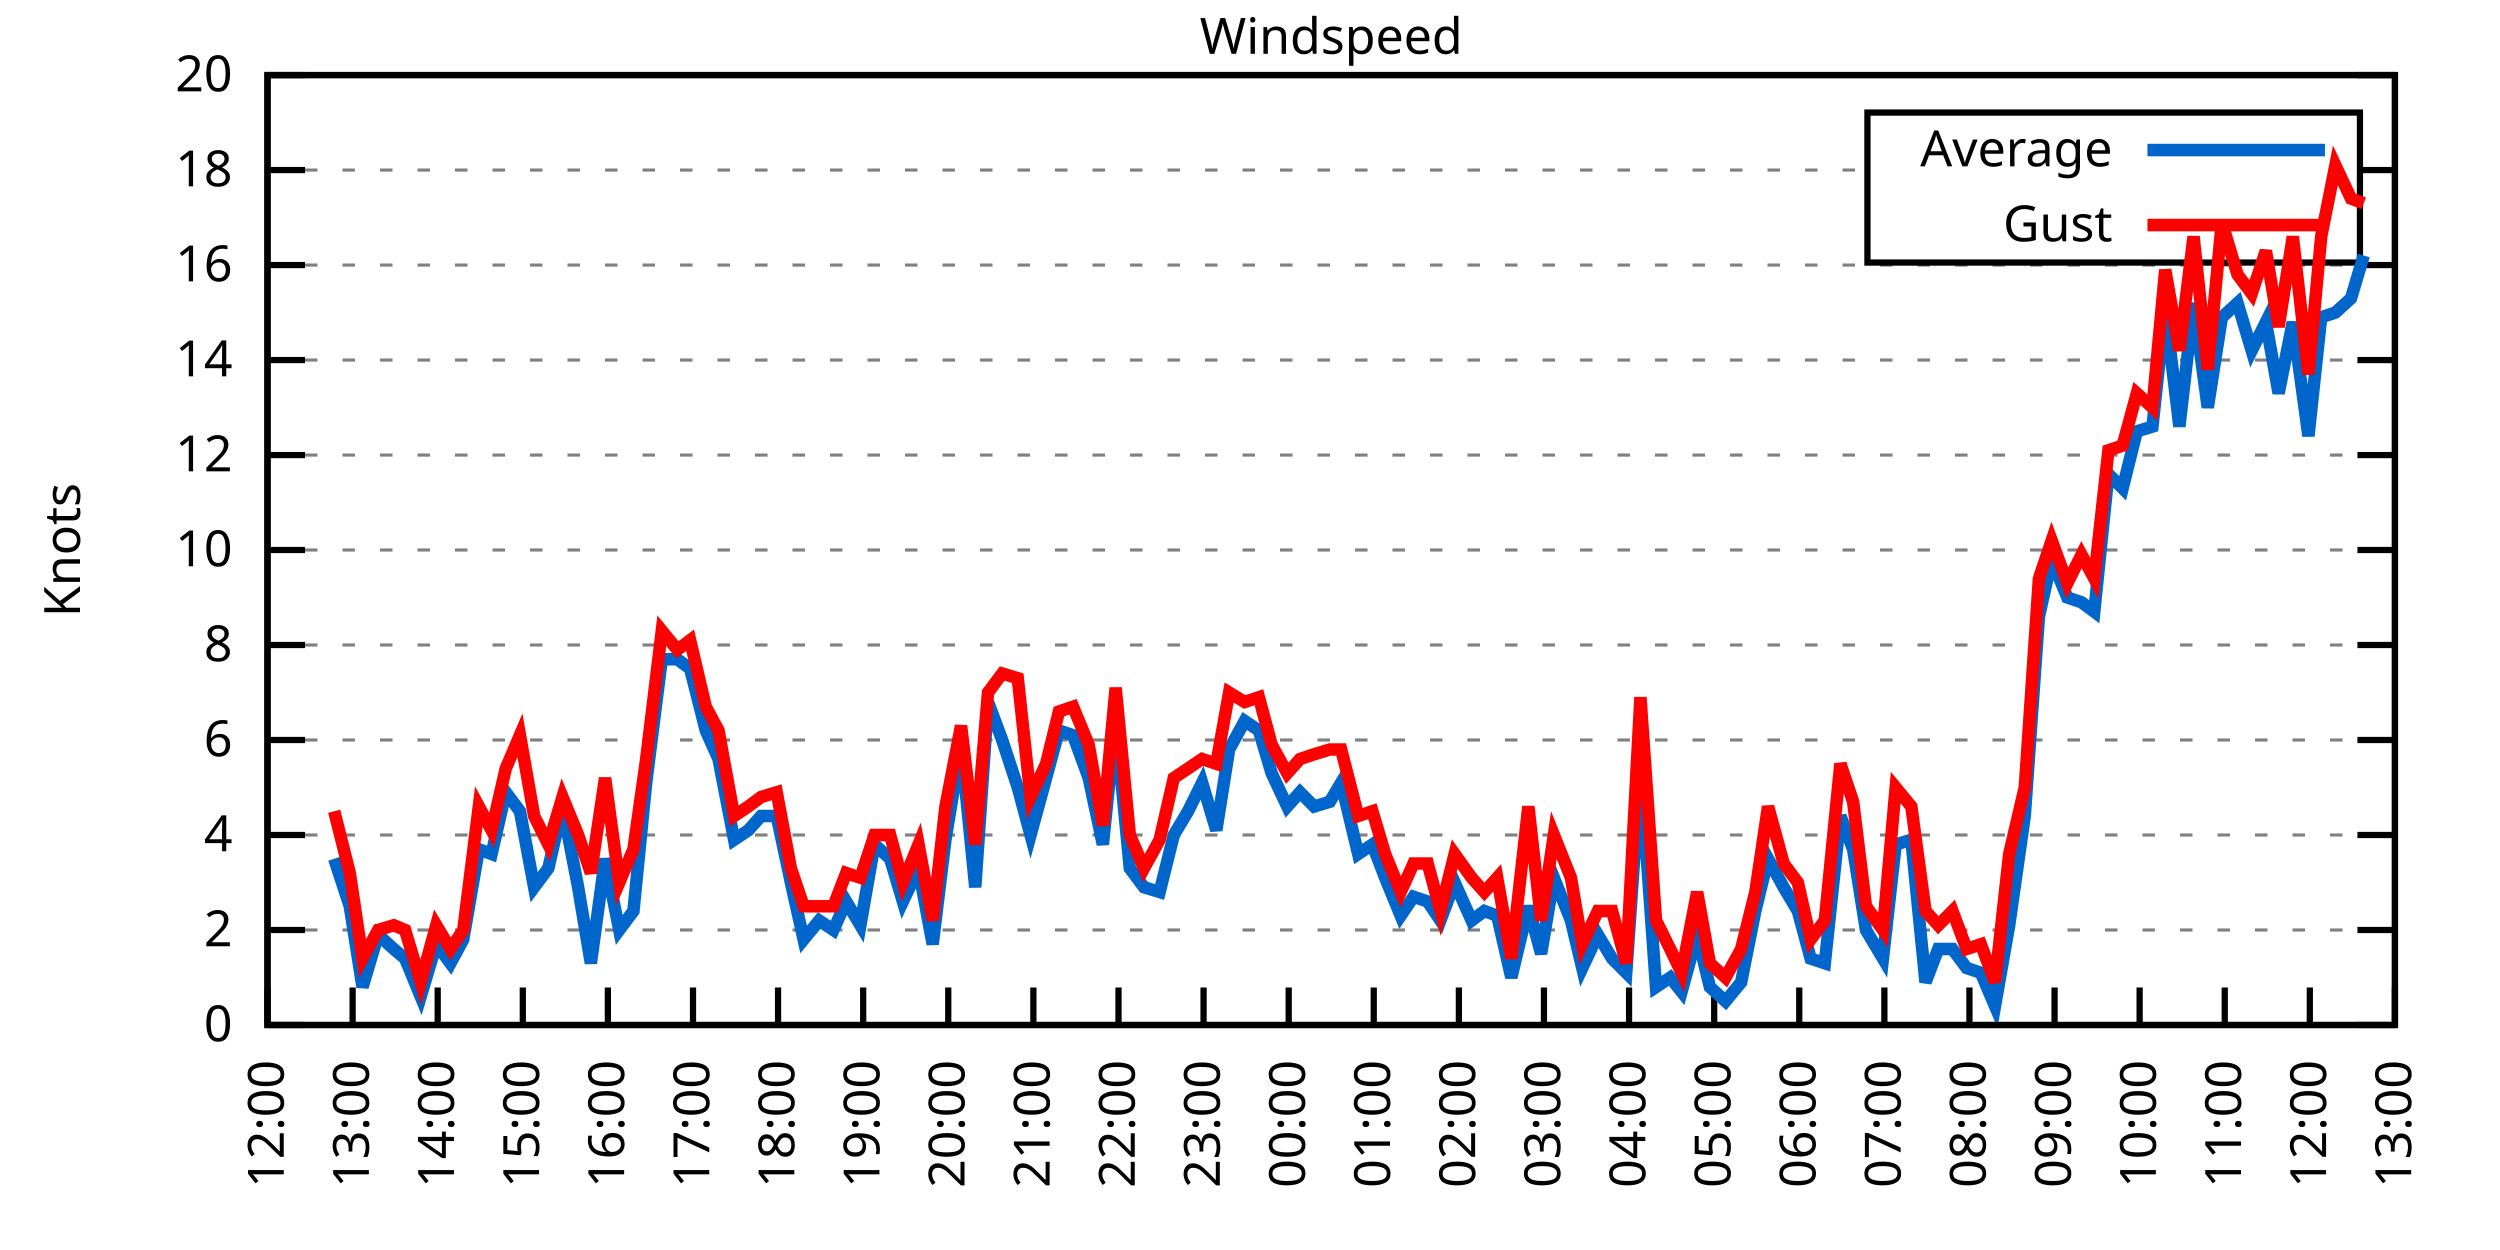
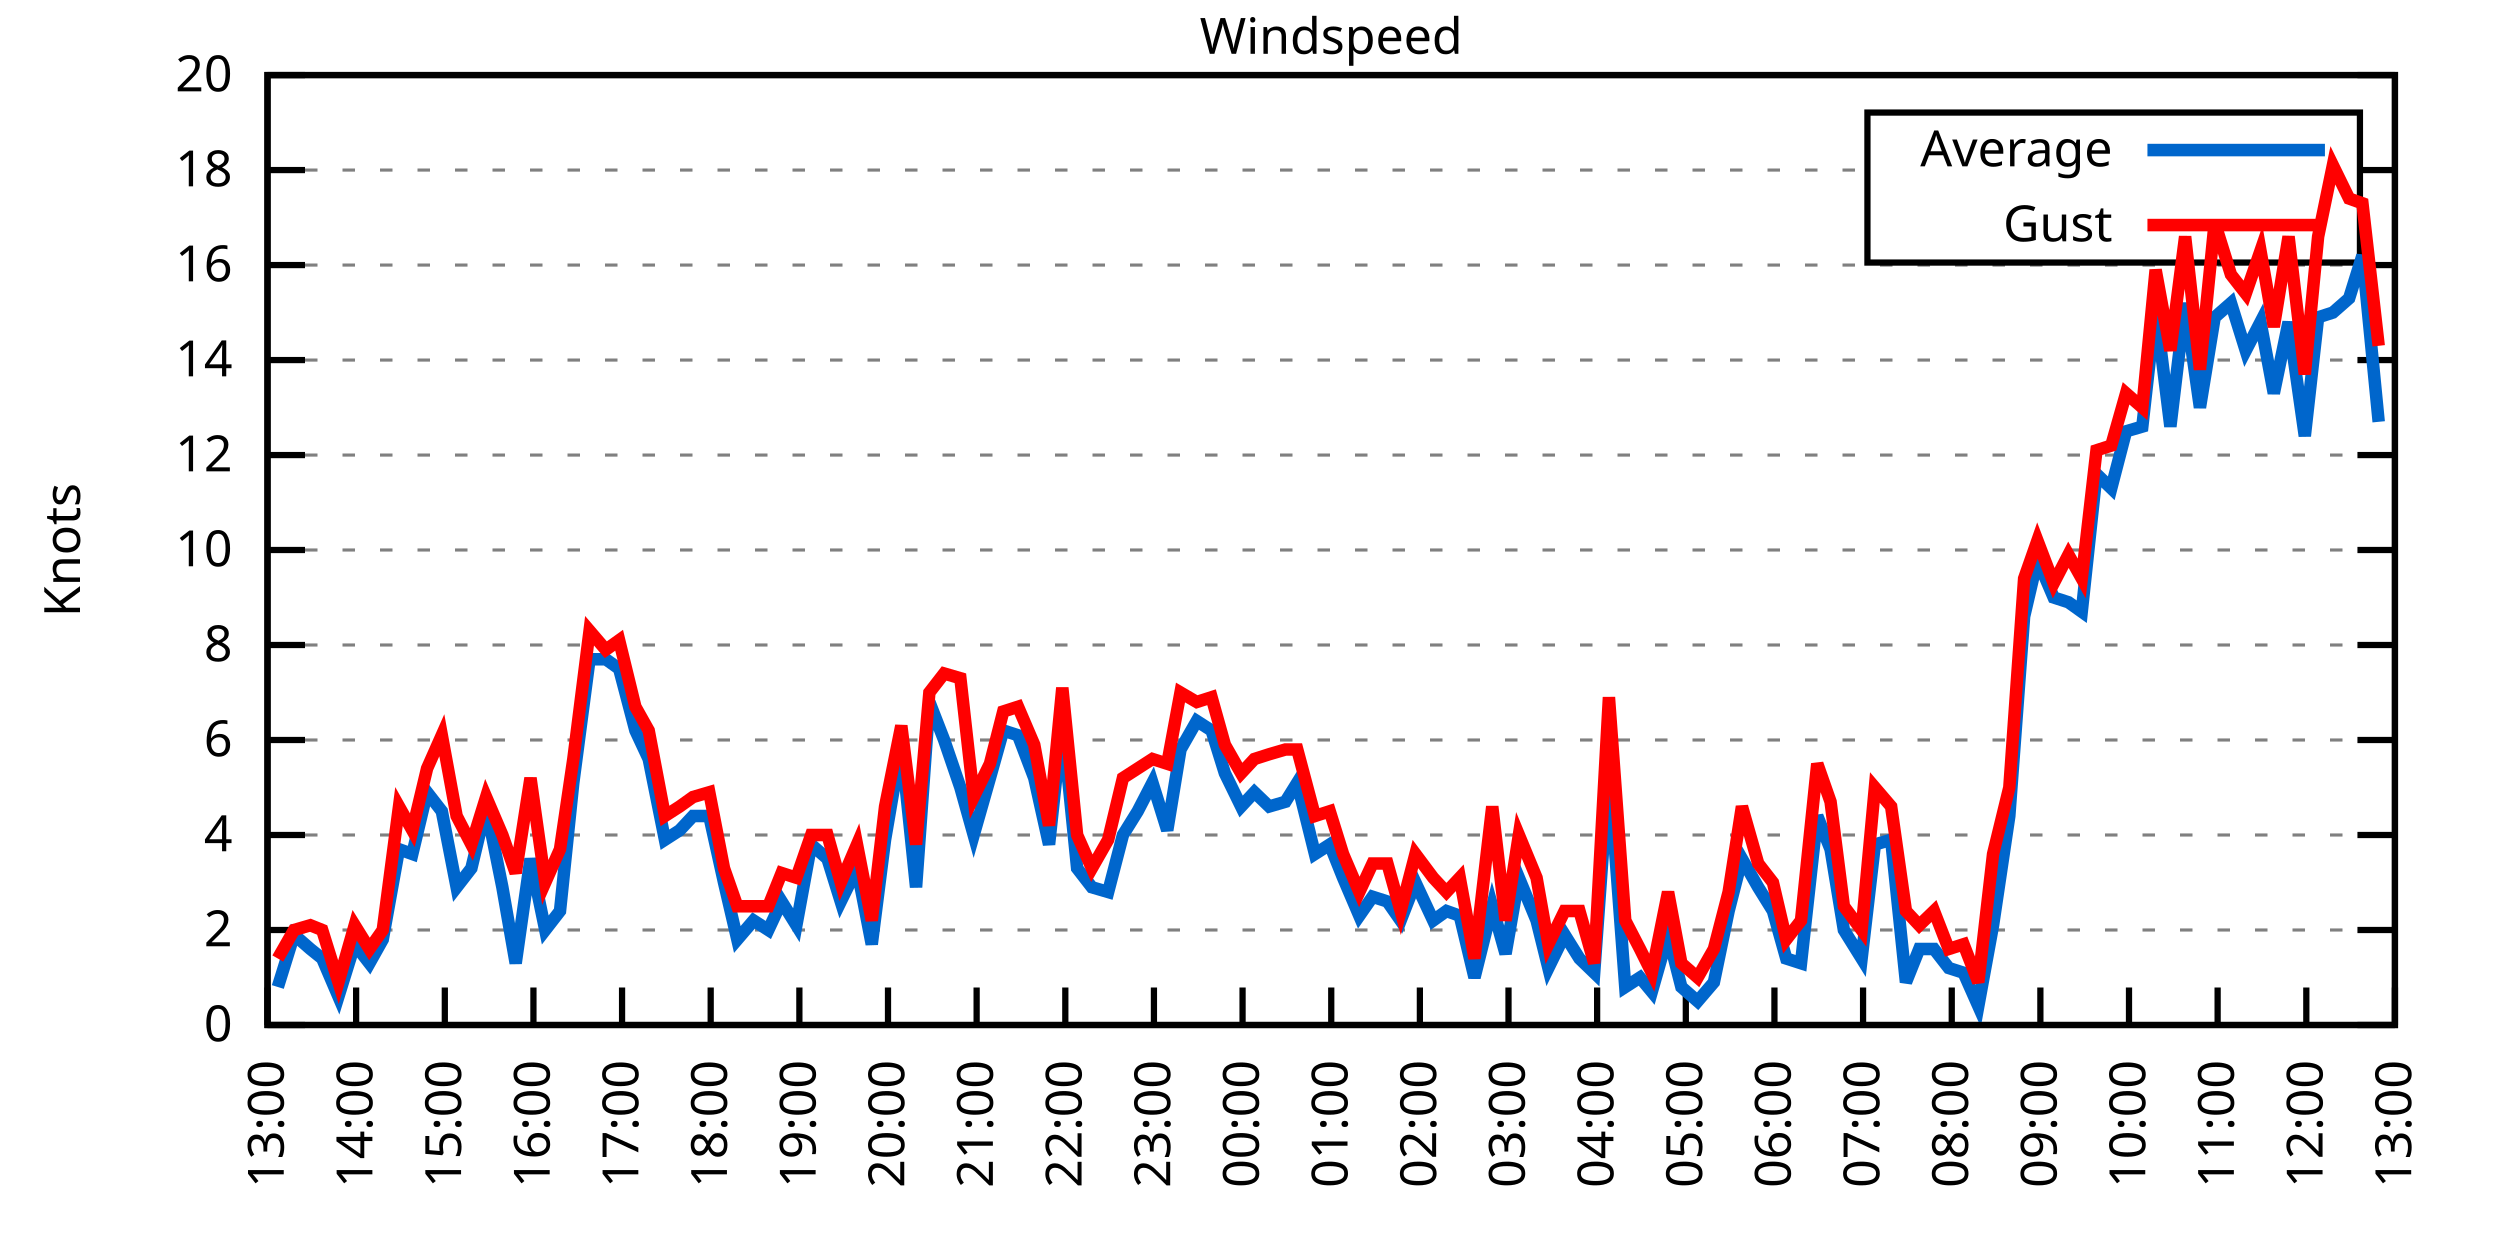
<svg xmlns="http://www.w3.org/2000/svg" xmlns:xlink="http://www.w3.org/1999/xlink" width="400" height="200" viewBox="0 0 400 200">
  <g id="gnuplot_canvas">
    <rect x="0" y="0" width="400" height="200" fill="none" />
    <defs>
      <circle id="gpDot" r="0.5" stroke-width="0.5" stroke="currentColor" />
      <path id="gpPt0" stroke-width="0.333" stroke="currentColor" d="M-1,0 h2 M0,-1 v2" />
      <path id="gpPt1" stroke-width="0.333" stroke="currentColor" d="M-1,-1 L1,1 M1,-1 L-1,1" />
      <path id="gpPt2" stroke-width="0.333" stroke="currentColor" d="M-1,0 L1,0 M0,-1 L0,1 M-1,-1 L1,1 M-1,1 L1,-1" />
      <rect id="gpPt3" stroke-width="0.333" stroke="currentColor" x="-1" y="-1" width="2" height="2" />
      <rect id="gpPt4" stroke-width="0.333" stroke="currentColor" fill="currentColor" x="-1" y="-1" width="2" height="2" />
      <circle id="gpPt5" stroke-width="0.333" stroke="currentColor" cx="0" cy="0" r="1" />
      <use xlink:href="#gpPt5" id="gpPt6" fill="currentColor" stroke="none" />
      <path id="gpPt7" stroke-width="0.333" stroke="currentColor" d="M0,-1.33 L-1.33,0.67 L1.33,0.67 z" />
      <use xlink:href="#gpPt7" id="gpPt8" fill="currentColor" stroke="none" />
      <use xlink:href="#gpPt7" id="gpPt9" stroke="currentColor" transform="rotate(180)" />
      <use xlink:href="#gpPt9" id="gpPt10" fill="currentColor" stroke="none" />
      <use xlink:href="#gpPt3" id="gpPt11" stroke="currentColor" transform="rotate(45)" />
      <use xlink:href="#gpPt11" id="gpPt12" fill="currentColor" stroke="none" />
      <path id="gpPt13" stroke-width="0.333" stroke="currentColor" d="M0,1.330 L1.265,0.411 L0.782,-1.067 L-0.782,-1.076 L-1.265,0.411 z" />
      <use xlink:href="#gpPt13" id="gpPt14" fill="currentColor" stroke="none" />
      <filter id="textbox" filterUnits="objectBoundingBox" x="0" y="0" height="1" width="1">
        <feFlood flood-color="white" flood-opacity="1" result="bgnd" />
        <feComposite in="SourceGraphic" in2="bgnd" operator="atop" />
      </filter>
      <filter id="greybox" filterUnits="objectBoundingBox" x="0" y="0" height="1" width="1">
        <feFlood flood-color="lightgrey" flood-opacity="1" result="grey" />
        <feComposite in="SourceGraphic" in2="grey" operator="atop" />
      </filter>
    </defs>
    <g fill="none" color="white" stroke="currentColor" stroke-width="1.00" stroke-linecap="butt" stroke-linejoin="miter">
</g>
    <g fill="none" color="black" stroke="currentColor" stroke-width="1.00" stroke-linecap="butt" stroke-linejoin="miter">
      <g stroke="none" shape-rendering="crispEdges">
        <polygon fill="rgb(255, 255, 255)" points="42.80,164.00 383.18,164.00 383.18,12.02 42.80,12.02 " />
      </g>
    </g>
    <g fill="none" color="black" stroke="currentColor" stroke-width="1.00" stroke-linecap="butt" stroke-linejoin="miter">
</g>
    <g fill="none" color="black" stroke="black" stroke-width="0.50" stroke-linecap="butt" stroke-linejoin="miter">
</g>
    <g fill="none" color="gray" stroke="currentColor" stroke-width="0.50" stroke-linecap="butt" stroke-linejoin="miter">
      <path stroke="gray" stroke-dasharray="2,4" class="gridline" d="M42.80,164.00 L383.19,164.00  " />
    </g>
    <g fill="none" color="gray" stroke="gray" stroke-width="1.00" stroke-linecap="butt" stroke-linejoin="miter">
</g>
    <g fill="none" color="black" stroke="currentColor" stroke-width="1.00" stroke-linecap="butt" stroke-linejoin="miter">
      <path stroke="black" d="M42.80,164.00 L48.80,164.00 M383.19,164.00 L377.19,164.00  " />
      <g transform="translate(37.20,166.60)" stroke="none" fill="black" font-family="Sans" font-size="8.00" text-anchor="end">
        <text>
          <tspan font-family="Sans"> 0</tspan>
        </text>
      </g>
    </g>
    <g fill="none" color="black" stroke="currentColor" stroke-width="1.00" stroke-linecap="butt" stroke-linejoin="miter">
</g>
    <g fill="none" color="black" stroke="black" stroke-width="0.50" stroke-linecap="butt" stroke-linejoin="miter">
</g>
    <g fill="none" color="gray" stroke="currentColor" stroke-width="0.50" stroke-linecap="butt" stroke-linejoin="miter">
      <path stroke="gray" stroke-dasharray="2,4" class="gridline" d="M42.80,148.80 L383.19,148.80  " />
    </g>
    <g fill="none" color="gray" stroke="gray" stroke-width="1.00" stroke-linecap="butt" stroke-linejoin="miter">
</g>
    <g fill="none" color="black" stroke="currentColor" stroke-width="1.00" stroke-linecap="butt" stroke-linejoin="miter">
      <path stroke="black" d="M42.80,148.80 L48.80,148.80 M383.19,148.80 L377.19,148.80  " />
      <g transform="translate(37.20,151.40)" stroke="none" fill="black" font-family="Sans" font-size="8.00" text-anchor="end">
        <text>
          <tspan font-family="Sans"> 2</tspan>
        </text>
      </g>
    </g>
    <g fill="none" color="black" stroke="currentColor" stroke-width="1.00" stroke-linecap="butt" stroke-linejoin="miter">
</g>
    <g fill="none" color="black" stroke="black" stroke-width="0.50" stroke-linecap="butt" stroke-linejoin="miter">
</g>
    <g fill="none" color="gray" stroke="currentColor" stroke-width="0.50" stroke-linecap="butt" stroke-linejoin="miter">
      <path stroke="gray" stroke-dasharray="2,4" class="gridline" d="M42.80,133.60 L383.19,133.60  " />
    </g>
    <g fill="none" color="gray" stroke="gray" stroke-width="1.00" stroke-linecap="butt" stroke-linejoin="miter">
</g>
    <g fill="none" color="black" stroke="currentColor" stroke-width="1.00" stroke-linecap="butt" stroke-linejoin="miter">
      <path stroke="black" d="M42.80,133.60 L48.80,133.60 M383.19,133.60 L377.19,133.60  " />
      <g transform="translate(37.20,136.20)" stroke="none" fill="black" font-family="Sans" font-size="8.00" text-anchor="end">
        <text>
          <tspan font-family="Sans"> 4</tspan>
        </text>
      </g>
    </g>
    <g fill="none" color="black" stroke="currentColor" stroke-width="1.00" stroke-linecap="butt" stroke-linejoin="miter">
</g>
    <g fill="none" color="black" stroke="black" stroke-width="0.50" stroke-linecap="butt" stroke-linejoin="miter">
</g>
    <g fill="none" color="gray" stroke="currentColor" stroke-width="0.50" stroke-linecap="butt" stroke-linejoin="miter">
      <path stroke="gray" stroke-dasharray="2,4" class="gridline" d="M42.80,118.40 L383.19,118.40  " />
    </g>
    <g fill="none" color="gray" stroke="gray" stroke-width="1.00" stroke-linecap="butt" stroke-linejoin="miter">
</g>
    <g fill="none" color="black" stroke="currentColor" stroke-width="1.00" stroke-linecap="butt" stroke-linejoin="miter">
      <path stroke="black" d="M42.80,118.40 L48.80,118.40 M383.19,118.40 L377.19,118.40  " />
      <g transform="translate(37.20,121.00)" stroke="none" fill="black" font-family="Sans" font-size="8.00" text-anchor="end">
        <text>
          <tspan font-family="Sans"> 6</tspan>
        </text>
      </g>
    </g>
    <g fill="none" color="black" stroke="currentColor" stroke-width="1.00" stroke-linecap="butt" stroke-linejoin="miter">
</g>
    <g fill="none" color="black" stroke="black" stroke-width="0.50" stroke-linecap="butt" stroke-linejoin="miter">
</g>
    <g fill="none" color="gray" stroke="currentColor" stroke-width="0.50" stroke-linecap="butt" stroke-linejoin="miter">
      <path stroke="gray" stroke-dasharray="2,4" class="gridline" d="M42.80,103.20 L383.19,103.20  " />
    </g>
    <g fill="none" color="gray" stroke="gray" stroke-width="1.00" stroke-linecap="butt" stroke-linejoin="miter">
</g>
    <g fill="none" color="black" stroke="currentColor" stroke-width="1.00" stroke-linecap="butt" stroke-linejoin="miter">
      <path stroke="black" d="M42.80,103.20 L48.80,103.20 M383.19,103.20 L377.19,103.20  " />
      <g transform="translate(37.20,105.80)" stroke="none" fill="black" font-family="Sans" font-size="8.00" text-anchor="end">
        <text>
          <tspan font-family="Sans"> 8</tspan>
        </text>
      </g>
    </g>
    <g fill="none" color="black" stroke="currentColor" stroke-width="1.00" stroke-linecap="butt" stroke-linejoin="miter">
</g>
    <g fill="none" color="black" stroke="black" stroke-width="0.50" stroke-linecap="butt" stroke-linejoin="miter">
</g>
    <g fill="none" color="gray" stroke="currentColor" stroke-width="0.50" stroke-linecap="butt" stroke-linejoin="miter">
      <path stroke="gray" stroke-dasharray="2,4" class="gridline" d="M42.80,88.00 L383.19,88.00  " />
    </g>
    <g fill="none" color="gray" stroke="gray" stroke-width="1.00" stroke-linecap="butt" stroke-linejoin="miter">
</g>
    <g fill="none" color="black" stroke="currentColor" stroke-width="1.00" stroke-linecap="butt" stroke-linejoin="miter">
      <path stroke="black" d="M42.80,88.00 L48.80,88.00 M383.19,88.00 L377.19,88.00  " />
      <g transform="translate(37.20,90.60)" stroke="none" fill="black" font-family="Sans" font-size="8.00" text-anchor="end">
        <text>
          <tspan font-family="Sans"> 10</tspan>
        </text>
      </g>
    </g>
    <g fill="none" color="black" stroke="currentColor" stroke-width="1.00" stroke-linecap="butt" stroke-linejoin="miter">
</g>
    <g fill="none" color="black" stroke="black" stroke-width="0.50" stroke-linecap="butt" stroke-linejoin="miter">
</g>
    <g fill="none" color="gray" stroke="currentColor" stroke-width="0.50" stroke-linecap="butt" stroke-linejoin="miter">
      <path stroke="gray" stroke-dasharray="2,4" class="gridline" d="M42.80,72.81 L383.19,72.81  " />
    </g>
    <g fill="none" color="gray" stroke="gray" stroke-width="1.00" stroke-linecap="butt" stroke-linejoin="miter">
</g>
    <g fill="none" color="black" stroke="currentColor" stroke-width="1.00" stroke-linecap="butt" stroke-linejoin="miter">
      <path stroke="black" d="M42.80,72.81 L48.80,72.81 M383.19,72.81 L377.19,72.81  " />
      <g transform="translate(37.20,75.41)" stroke="none" fill="black" font-family="Sans" font-size="8.00" text-anchor="end">
        <text>
          <tspan font-family="Sans"> 12</tspan>
        </text>
      </g>
    </g>
    <g fill="none" color="black" stroke="currentColor" stroke-width="1.00" stroke-linecap="butt" stroke-linejoin="miter">
</g>
    <g fill="none" color="black" stroke="black" stroke-width="0.50" stroke-linecap="butt" stroke-linejoin="miter">
</g>
    <g fill="none" color="gray" stroke="currentColor" stroke-width="0.50" stroke-linecap="butt" stroke-linejoin="miter">
      <path stroke="gray" stroke-dasharray="2,4" class="gridline" d="M42.80,57.61 L383.19,57.61  " />
    </g>
    <g fill="none" color="gray" stroke="gray" stroke-width="1.00" stroke-linecap="butt" stroke-linejoin="miter">
</g>
    <g fill="none" color="black" stroke="currentColor" stroke-width="1.00" stroke-linecap="butt" stroke-linejoin="miter">
      <path stroke="black" d="M42.80,57.61 L48.80,57.61 M383.19,57.61 L377.19,57.61  " />
      <g transform="translate(37.20,60.21)" stroke="none" fill="black" font-family="Sans" font-size="8.00" text-anchor="end">
        <text>
          <tspan font-family="Sans"> 14</tspan>
        </text>
      </g>
    </g>
    <g fill="none" color="black" stroke="currentColor" stroke-width="1.00" stroke-linecap="butt" stroke-linejoin="miter">
</g>
    <g fill="none" color="black" stroke="black" stroke-width="0.50" stroke-linecap="butt" stroke-linejoin="miter">
</g>
    <g fill="none" color="gray" stroke="currentColor" stroke-width="0.50" stroke-linecap="butt" stroke-linejoin="miter">
      <path stroke="gray" stroke-dasharray="2,4" class="gridline" d="M42.80,42.41 L383.19,42.41  " />
    </g>
    <g fill="none" color="gray" stroke="gray" stroke-width="1.00" stroke-linecap="butt" stroke-linejoin="miter">
</g>
    <g fill="none" color="black" stroke="currentColor" stroke-width="1.00" stroke-linecap="butt" stroke-linejoin="miter">
      <path stroke="black" d="M42.80,42.41 L48.80,42.41 M383.19,42.41 L377.19,42.41  " />
      <g transform="translate(37.20,45.01)" stroke="none" fill="black" font-family="Sans" font-size="8.00" text-anchor="end">
        <text>
          <tspan font-family="Sans"> 16</tspan>
        </text>
      </g>
    </g>
    <g fill="none" color="black" stroke="currentColor" stroke-width="1.00" stroke-linecap="butt" stroke-linejoin="miter">
</g>
    <g fill="none" color="black" stroke="black" stroke-width="0.50" stroke-linecap="butt" stroke-linejoin="miter">
</g>
    <g fill="none" color="gray" stroke="currentColor" stroke-width="0.50" stroke-linecap="butt" stroke-linejoin="miter">
      <path stroke="gray" stroke-dasharray="2,4" class="gridline" d="M42.80,27.21 L298.79,27.21 M377.59,27.21 L383.19,27.21  " />
    </g>
    <g fill="none" color="gray" stroke="gray" stroke-width="1.00" stroke-linecap="butt" stroke-linejoin="miter">
</g>
    <g fill="none" color="black" stroke="currentColor" stroke-width="1.00" stroke-linecap="butt" stroke-linejoin="miter">
      <path stroke="black" d="M42.80,27.21 L48.80,27.21 M383.19,27.21 L377.19,27.21  " />
      <g transform="translate(37.20,29.81)" stroke="none" fill="black" font-family="Sans" font-size="8.00" text-anchor="end">
        <text>
          <tspan font-family="Sans"> 18</tspan>
        </text>
      </g>
    </g>
    <g fill="none" color="black" stroke="currentColor" stroke-width="1.00" stroke-linecap="butt" stroke-linejoin="miter">
</g>
    <g fill="none" color="black" stroke="black" stroke-width="0.50" stroke-linecap="butt" stroke-linejoin="miter">
</g>
    <g fill="none" color="gray" stroke="currentColor" stroke-width="0.50" stroke-linecap="butt" stroke-linejoin="miter">
      <path stroke="gray" stroke-dasharray="2,4" class="gridline" d="M42.80,12.01 L383.19,12.01  " />
    </g>
    <g fill="none" color="gray" stroke="gray" stroke-width="1.00" stroke-linecap="butt" stroke-linejoin="miter">
</g>
    <g fill="none" color="black" stroke="currentColor" stroke-width="1.00" stroke-linecap="butt" stroke-linejoin="miter">
      <path stroke="black" d="M42.80,12.01 L48.80,12.01 M383.19,12.01 L377.19,12.01  " />
      <g transform="translate(37.20,14.61)" stroke="none" fill="black" font-family="Sans" font-size="8.00" text-anchor="end">
        <text>
          <tspan font-family="Sans"> 20</tspan>
        </text>
      </g>
    </g>
    <g fill="none" color="black" stroke="currentColor" stroke-width="1.00" stroke-linecap="butt" stroke-linejoin="miter">
      <path stroke="black" d="M42.80,164.00 L42.80,158.00  " />
      <g transform="translate(45.40,169.60) rotate(270.00)" stroke="none" fill="black" font-family="Sans" font-size="8.00" text-anchor="end">
        <text>
-           <tspan font-family="Sans">12:00</tspan>
-         </text>
-       </g>
-     </g>
-     <g fill="none" color="black" stroke="currentColor" stroke-width="1.00" stroke-linecap="butt" stroke-linejoin="miter">
-       <path stroke="black" d="M56.42,164.00 L56.42,158.00  " />
-       <g transform="translate(59.02,169.60) rotate(270.00)" stroke="none" fill="black" font-family="Sans" font-size="8.00" text-anchor="end">
-         <text>
          <tspan font-family="Sans">13:00</tspan>
        </text>
      </g>
    </g>
    <g fill="none" color="black" stroke="currentColor" stroke-width="1.00" stroke-linecap="butt" stroke-linejoin="miter">
-       <path stroke="black" d="M70.03,164.00 L70.03,158.00  " />
-       <g transform="translate(72.63,169.60) rotate(270.00)" stroke="none" fill="black" font-family="Sans" font-size="8.00" text-anchor="end">
+       <path stroke="black" d="M56.98,164.00 L56.98,158.00  " />
+       <g transform="translate(59.58,169.60) rotate(270.00)" stroke="none" fill="black" font-family="Sans" font-size="8.00" text-anchor="end">
        <text>
          <tspan font-family="Sans">14:00</tspan>
        </text>
      </g>
    </g>
    <g fill="none" color="black" stroke="currentColor" stroke-width="1.00" stroke-linecap="butt" stroke-linejoin="miter">
-       <path stroke="black" d="M83.65,164.00 L83.65,158.00  " />
-       <g transform="translate(86.25,169.60) rotate(270.00)" stroke="none" fill="black" font-family="Sans" font-size="8.00" text-anchor="end">
+       <path stroke="black" d="M71.17,164.00 L71.17,158.00  " />
+       <g transform="translate(73.77,169.60) rotate(270.00)" stroke="none" fill="black" font-family="Sans" font-size="8.00" text-anchor="end">
        <text>
          <tspan font-family="Sans">15:00</tspan>
        </text>
      </g>
    </g>
    <g fill="none" color="black" stroke="currentColor" stroke-width="1.00" stroke-linecap="butt" stroke-linejoin="miter">
-       <path stroke="black" d="M97.26,164.00 L97.26,158.00  " />
-       <g transform="translate(99.86,169.60) rotate(270.00)" stroke="none" fill="black" font-family="Sans" font-size="8.00" text-anchor="end">
+       <path stroke="black" d="M85.35,164.00 L85.35,158.00  " />
+       <g transform="translate(87.95,169.60) rotate(270.00)" stroke="none" fill="black" font-family="Sans" font-size="8.00" text-anchor="end">
        <text>
          <tspan font-family="Sans">16:00</tspan>
        </text>
      </g>
    </g>
    <g fill="none" color="black" stroke="currentColor" stroke-width="1.00" stroke-linecap="butt" stroke-linejoin="miter">
-       <path stroke="black" d="M110.88,164.00 L110.88,158.00  " />
-       <g transform="translate(113.48,169.60) rotate(270.00)" stroke="none" fill="black" font-family="Sans" font-size="8.00" text-anchor="end">
+       <path stroke="black" d="M99.53,164.00 L99.53,158.00  " />
+       <g transform="translate(102.13,169.60) rotate(270.00)" stroke="none" fill="black" font-family="Sans" font-size="8.00" text-anchor="end">
        <text>
          <tspan font-family="Sans">17:00</tspan>
        </text>
      </g>
    </g>
    <g fill="none" color="black" stroke="currentColor" stroke-width="1.00" stroke-linecap="butt" stroke-linejoin="miter">
-       <path stroke="black" d="M124.49,164.00 L124.49,158.00  " />
-       <g transform="translate(127.09,169.60) rotate(270.00)" stroke="none" fill="black" font-family="Sans" font-size="8.00" text-anchor="end">
+       <path stroke="black" d="M113.71,164.00 L113.71,158.00  " />
+       <g transform="translate(116.31,169.60) rotate(270.00)" stroke="none" fill="black" font-family="Sans" font-size="8.00" text-anchor="end">
        <text>
          <tspan font-family="Sans">18:00</tspan>
        </text>
      </g>
    </g>
    <g fill="none" color="black" stroke="currentColor" stroke-width="1.00" stroke-linecap="butt" stroke-linejoin="miter">
-       <path stroke="black" d="M138.11,164.00 L138.11,158.00  " />
-       <g transform="translate(140.71,169.60) rotate(270.00)" stroke="none" fill="black" font-family="Sans" font-size="8.00" text-anchor="end">
+       <path stroke="black" d="M127.90,164.00 L127.90,158.00  " />
+       <g transform="translate(130.50,169.60) rotate(270.00)" stroke="none" fill="black" font-family="Sans" font-size="8.00" text-anchor="end">
        <text>
          <tspan font-family="Sans">19:00</tspan>
        </text>
      </g>
    </g>
    <g fill="none" color="black" stroke="currentColor" stroke-width="1.00" stroke-linecap="butt" stroke-linejoin="miter">
-       <path stroke="black" d="M151.72,164.00 L151.72,158.00  " />
-       <g transform="translate(154.32,169.60) rotate(270.00)" stroke="none" fill="black" font-family="Sans" font-size="8.00" text-anchor="end">
+       <path stroke="black" d="M142.08,164.00 L142.08,158.00  " />
+       <g transform="translate(144.68,169.60) rotate(270.00)" stroke="none" fill="black" font-family="Sans" font-size="8.00" text-anchor="end">
        <text>
          <tspan font-family="Sans">20:00</tspan>
        </text>
      </g>
    </g>
    <g fill="none" color="black" stroke="currentColor" stroke-width="1.00" stroke-linecap="butt" stroke-linejoin="miter">
-       <path stroke="black" d="M165.34,164.00 L165.34,158.00  " />
-       <g transform="translate(167.94,169.60) rotate(270.00)" stroke="none" fill="black" font-family="Sans" font-size="8.00" text-anchor="end">
+       <path stroke="black" d="M156.26,164.00 L156.26,158.00  " />
+       <g transform="translate(158.86,169.60) rotate(270.00)" stroke="none" fill="black" font-family="Sans" font-size="8.00" text-anchor="end">
        <text>
          <tspan font-family="Sans">21:00</tspan>
        </text>
      </g>
    </g>
    <g fill="none" color="black" stroke="currentColor" stroke-width="1.00" stroke-linecap="butt" stroke-linejoin="miter">
-       <path stroke="black" d="M178.96,164.00 L178.96,158.00  " />
-       <g transform="translate(181.56,169.60) rotate(270.00)" stroke="none" fill="black" font-family="Sans" font-size="8.00" text-anchor="end">
+       <path stroke="black" d="M170.45,164.00 L170.45,158.00  " />
+       <g transform="translate(173.05,169.60) rotate(270.00)" stroke="none" fill="black" font-family="Sans" font-size="8.00" text-anchor="end">
        <text>
          <tspan font-family="Sans">22:00</tspan>
        </text>
      </g>
    </g>
    <g fill="none" color="black" stroke="currentColor" stroke-width="1.00" stroke-linecap="butt" stroke-linejoin="miter">
-       <path stroke="black" d="M192.57,164.00 L192.57,158.00  " />
-       <g transform="translate(195.17,169.60) rotate(270.00)" stroke="none" fill="black" font-family="Sans" font-size="8.00" text-anchor="end">
+       <path stroke="black" d="M184.63,164.00 L184.63,158.00  " />
+       <g transform="translate(187.23,169.60) rotate(270.00)" stroke="none" fill="black" font-family="Sans" font-size="8.00" text-anchor="end">
        <text>
          <tspan font-family="Sans">23:00</tspan>
        </text>
      </g>
    </g>
    <g fill="none" color="black" stroke="currentColor" stroke-width="1.00" stroke-linecap="butt" stroke-linejoin="miter">
-       <path stroke="black" d="M206.19,164.00 L206.19,158.00  " />
-       <g transform="translate(208.79,169.60) rotate(270.00)" stroke="none" fill="black" font-family="Sans" font-size="8.00" text-anchor="end">
+       <path stroke="black" d="M198.81,164.00 L198.81,158.00  " />
+       <g transform="translate(201.41,169.60) rotate(270.00)" stroke="none" fill="black" font-family="Sans" font-size="8.00" text-anchor="end">
        <text>
          <tspan font-family="Sans">00:00</tspan>
        </text>
      </g>
    </g>
    <g fill="none" color="black" stroke="currentColor" stroke-width="1.00" stroke-linecap="butt" stroke-linejoin="miter">
-       <path stroke="black" d="M219.80,164.00 L219.80,158.00  " />
-       <g transform="translate(222.40,169.60) rotate(270.00)" stroke="none" fill="black" font-family="Sans" font-size="8.00" text-anchor="end">
+       <path stroke="black" d="M213.00,164.00 L213.00,158.00  " />
+       <g transform="translate(215.60,169.60) rotate(270.00)" stroke="none" fill="black" font-family="Sans" font-size="8.00" text-anchor="end">
        <text>
          <tspan font-family="Sans">01:00</tspan>
        </text>
      </g>
    </g>
    <g fill="none" color="black" stroke="currentColor" stroke-width="1.00" stroke-linecap="butt" stroke-linejoin="miter">
-       <path stroke="black" d="M233.42,164.00 L233.42,158.00  " />
-       <g transform="translate(236.02,169.60) rotate(270.00)" stroke="none" fill="black" font-family="Sans" font-size="8.00" text-anchor="end">
+       <path stroke="black" d="M227.18,164.00 L227.18,158.00  " />
+       <g transform="translate(229.78,169.60) rotate(270.00)" stroke="none" fill="black" font-family="Sans" font-size="8.00" text-anchor="end">
        <text>
          <tspan font-family="Sans">02:00</tspan>
        </text>
      </g>
    </g>
    <g fill="none" color="black" stroke="currentColor" stroke-width="1.00" stroke-linecap="butt" stroke-linejoin="miter">
-       <path stroke="black" d="M247.03,164.00 L247.03,158.00  " />
-       <g transform="translate(249.63,169.60) rotate(270.00)" stroke="none" fill="black" font-family="Sans" font-size="8.00" text-anchor="end">
+       <path stroke="black" d="M241.36,164.00 L241.36,158.00  " />
+       <g transform="translate(243.96,169.60) rotate(270.00)" stroke="none" fill="black" font-family="Sans" font-size="8.00" text-anchor="end">
        <text>
          <tspan font-family="Sans">03:00</tspan>
        </text>
      </g>
    </g>
    <g fill="none" color="black" stroke="currentColor" stroke-width="1.00" stroke-linecap="butt" stroke-linejoin="miter">
-       <path stroke="black" d="M260.65,164.00 L260.65,158.00  " />
-       <g transform="translate(263.25,169.60) rotate(270.00)" stroke="none" fill="black" font-family="Sans" font-size="8.00" text-anchor="end">
+       <path stroke="black" d="M255.54,164.00 L255.54,158.00  " />
+       <g transform="translate(258.14,169.60) rotate(270.00)" stroke="none" fill="black" font-family="Sans" font-size="8.00" text-anchor="end">
        <text>
          <tspan font-family="Sans">04:00</tspan>
        </text>
      </g>
    </g>
    <g fill="none" color="black" stroke="currentColor" stroke-width="1.00" stroke-linecap="butt" stroke-linejoin="miter">
-       <path stroke="black" d="M274.27,164.00 L274.27,158.00  " />
-       <g transform="translate(276.87,169.60) rotate(270.00)" stroke="none" fill="black" font-family="Sans" font-size="8.00" text-anchor="end">
+       <path stroke="black" d="M269.73,164.00 L269.73,158.00  " />
+       <g transform="translate(272.33,169.60) rotate(270.00)" stroke="none" fill="black" font-family="Sans" font-size="8.00" text-anchor="end">
        <text>
          <tspan font-family="Sans">05:00</tspan>
        </text>
      </g>
    </g>
    <g fill="none" color="black" stroke="currentColor" stroke-width="1.00" stroke-linecap="butt" stroke-linejoin="miter">
-       <path stroke="black" d="M287.88,164.00 L287.88,158.00  " />
-       <g transform="translate(290.48,169.60) rotate(270.00)" stroke="none" fill="black" font-family="Sans" font-size="8.00" text-anchor="end">
+       <path stroke="black" d="M283.91,164.00 L283.91,158.00  " />
+       <g transform="translate(286.51,169.60) rotate(270.00)" stroke="none" fill="black" font-family="Sans" font-size="8.00" text-anchor="end">
        <text>
          <tspan font-family="Sans">06:00</tspan>
        </text>
      </g>
    </g>
    <g fill="none" color="black" stroke="currentColor" stroke-width="1.00" stroke-linecap="butt" stroke-linejoin="miter">
-       <path stroke="black" d="M301.50,164.00 L301.50,158.00  " />
-       <g transform="translate(304.10,169.60) rotate(270.00)" stroke="none" fill="black" font-family="Sans" font-size="8.00" text-anchor="end">
+       <path stroke="black" d="M298.09,164.00 L298.09,158.00  " />
+       <g transform="translate(300.69,169.60) rotate(270.00)" stroke="none" fill="black" font-family="Sans" font-size="8.00" text-anchor="end">
        <text>
          <tspan font-family="Sans">07:00</tspan>
        </text>
      </g>
    </g>
    <g fill="none" color="black" stroke="currentColor" stroke-width="1.00" stroke-linecap="butt" stroke-linejoin="miter">
-       <path stroke="black" d="M315.11,164.00 L315.11,158.00  " />
-       <g transform="translate(317.71,169.60) rotate(270.00)" stroke="none" fill="black" font-family="Sans" font-size="8.00" text-anchor="end">
+       <path stroke="black" d="M312.28,164.00 L312.28,158.00  " />
+       <g transform="translate(314.88,169.60) rotate(270.00)" stroke="none" fill="black" font-family="Sans" font-size="8.00" text-anchor="end">
        <text>
          <tspan font-family="Sans">08:00</tspan>
        </text>
      </g>
    </g>
    <g fill="none" color="black" stroke="currentColor" stroke-width="1.00" stroke-linecap="butt" stroke-linejoin="miter">
-       <path stroke="black" d="M328.73,164.00 L328.73,158.00  " />
-       <g transform="translate(331.33,169.60) rotate(270.00)" stroke="none" fill="black" font-family="Sans" font-size="8.00" text-anchor="end">
+       <path stroke="black" d="M326.46,164.00 L326.46,158.00  " />
+       <g transform="translate(329.06,169.60) rotate(270.00)" stroke="none" fill="black" font-family="Sans" font-size="8.00" text-anchor="end">
        <text>
          <tspan font-family="Sans">09:00</tspan>
        </text>
      </g>
    </g>
    <g fill="none" color="black" stroke="currentColor" stroke-width="1.00" stroke-linecap="butt" stroke-linejoin="miter">
-       <path stroke="black" d="M342.34,164.00 L342.34,158.00  " />
-       <g transform="translate(344.94,169.60) rotate(270.00)" stroke="none" fill="black" font-family="Sans" font-size="8.00" text-anchor="end">
+       <path stroke="black" d="M340.64,164.00 L340.64,158.00  " />
+       <g transform="translate(343.24,169.60) rotate(270.00)" stroke="none" fill="black" font-family="Sans" font-size="8.00" text-anchor="end">
        <text>
          <tspan font-family="Sans">10:00</tspan>
        </text>
      </g>
    </g>
    <g fill="none" color="black" stroke="currentColor" stroke-width="1.00" stroke-linecap="butt" stroke-linejoin="miter">
-       <path stroke="black" d="M355.96,164.00 L355.96,158.00  " />
-       <g transform="translate(358.56,169.60) rotate(270.00)" stroke="none" fill="black" font-family="Sans" font-size="8.00" text-anchor="end">
+       <path stroke="black" d="M354.82,164.00 L354.82,158.00  " />
+       <g transform="translate(357.42,169.60) rotate(270.00)" stroke="none" fill="black" font-family="Sans" font-size="8.00" text-anchor="end">
        <text>
          <tspan font-family="Sans">11:00</tspan>
        </text>
      </g>
    </g>
    <g fill="none" color="black" stroke="currentColor" stroke-width="1.00" stroke-linecap="butt" stroke-linejoin="miter">
-       <path stroke="black" d="M369.57,164.00 L369.57,158.00  " />
-       <g transform="translate(372.17,169.60) rotate(270.00)" stroke="none" fill="black" font-family="Sans" font-size="8.00" text-anchor="end">
+       <path stroke="black" d="M369.01,164.00 L369.01,158.00  " />
+       <g transform="translate(371.61,169.60) rotate(270.00)" stroke="none" fill="black" font-family="Sans" font-size="8.00" text-anchor="end">
        <text>
          <tspan font-family="Sans">12:00</tspan>
        </text>
      </g>
    </g>
    <g fill="none" color="black" stroke="currentColor" stroke-width="1.00" stroke-linecap="butt" stroke-linejoin="miter">
      <path stroke="black" d="M383.19,164.00 L383.19,158.00  " />
      <g transform="translate(385.79,169.60) rotate(270.00)" stroke="none" fill="black" font-family="Sans" font-size="8.00" text-anchor="end">
        <text>
          <tspan font-family="Sans">13:00</tspan>
        </text>
      </g>
    </g>
    <g fill="none" color="black" stroke="currentColor" stroke-width="1.00" stroke-linecap="butt" stroke-linejoin="miter">
</g>
    <g fill="none" color="black" stroke="currentColor" stroke-width="1.00" stroke-linecap="butt" stroke-linejoin="miter">
      <path stroke="black" d="M42.80,12.01 L42.80,164.00 L383.19,164.00 L383.19,12.01 L42.80,12.01 Z  " />
    </g>
    <g fill="none" color="black" stroke="currentColor" stroke-width="1.00" stroke-linecap="butt" stroke-linejoin="miter">
</g>
    <g fill="none" color="black" stroke="currentColor" stroke-width="1.00" stroke-linecap="butt" stroke-linejoin="miter">
      <path stroke="black" d="M298.79,42.01 L298.79,18.01 L377.59,18.01 L377.59,42.01 L298.79,42.01 Z  " />
    </g>
    <g id="Windspeed_plot_1">
      <g fill="none" color="white" stroke="black" stroke-width="2.00" stroke-linecap="butt" stroke-linejoin="miter">
</g>
      <g fill="none" color="black" stroke="currentColor" stroke-width="2.00" stroke-linecap="butt" stroke-linejoin="miter">
        <g transform="translate(337.99,26.61)" stroke="none" fill="black" font-family="Sans" font-size="8.00" text-anchor="end">
          <text>
            <tspan font-family="Sans">Average</tspan>
          </text>
        </g>
      </g>
      <g fill="none" color="black" stroke="currentColor" stroke-width="2.00" stroke-linecap="butt" stroke-linejoin="miter">
-         <path stroke="rgb(  0, 102, 204)" d="M343.59,24.01 L371.99,24.01 M53.47,137.40 L55.96,145.00 L58.00,157.92 L60.50,149.56 L63.00,151.84 L64.81,153.36   L67.31,159.44 L69.80,151.08 L72.07,154.12 L74.12,150.32 L76.61,135.88 L78.65,136.64 L80.92,126.76 L83.19,129.80   L85.46,141.96 L87.73,138.92 L90.00,129.04 L92.50,141.96 L94.54,154.12 L96.81,137.40 L99.08,148.80 L101.35,145.76   L103.39,125.24 L105.89,105.48 L108.38,105.48 L110.42,107.00 L112.92,116.88 L114.96,121.44 L117.46,134.36 L119.73,132.84   L121.77,130.56 L124.27,130.56 L126.54,141.20 L128.58,150.32 L131.07,147.28 L133.34,148.80 L135.39,144.24 L137.66,148.04   L139.92,135.12 L142.42,137.40 L144.46,144.24 L146.96,138.92 L149.23,151.08 L151.27,134.36 L153.77,119.16 L156.04,141.96   L158.08,112.32 L160.35,118.40 L162.84,126.00 L164.89,133.60 L167.38,124.48 L169.43,116.88 L171.69,117.64 L174.19,124.48   L176.46,135.12 L178.50,115.36 L180.77,138.92 L183.04,141.96 L185.54,142.72 L187.81,133.60 L190.08,129.80 L192.34,125.24   L194.61,132.84 L196.66,119.92 L199.15,115.36 L201.42,116.88 L203.46,123.72 L205.96,129.04 L208.00,126.76 L210.27,129.04   L212.77,128.28 L214.58,125.24 L217.31,136.64 L219.58,135.12 L221.62,140.44 L224.11,146.52 L226.16,143.48 L228.43,144.24   L230.47,147.28 L232.74,141.20 L235.46,147.28 L237.50,145.76 L239.55,146.52 L241.81,156.40 L244.54,145.00 L246.58,152.60   L248.62,140.44 L251.35,147.28 L253.16,154.88 L255.66,149.56 L257.93,153.36 L260.20,155.64 L262.47,122.96 L264.96,157.92   L267.23,156.40 L269.05,158.68 L271.54,149.56 L273.58,157.92 L276.08,160.20 L278.58,157.16 L280.85,145.76 L282.89,137.40   L285.38,141.96 L287.65,145.76 L289.70,153.36 L291.97,154.12 L294.46,130.56 L296.50,135.88 L298.55,148.80 L301.27,153.36   L303.31,135.12 L305.81,134.36 L308.08,157.16 L310.12,151.84 L312.39,151.84 L314.66,154.88 L316.93,155.64 L319.20,160.96   L321.47,148.04 L323.96,130.56 L326.23,98.64 L328.27,89.52 L330.77,95.60 L333.04,96.36 L335.08,97.88 L337.35,75.85   L339.62,78.13 L341.89,69.01 L344.39,68.25 L346.43,49.25 L348.70,68.25 L350.97,48.49 L353.24,65.21 L355.50,50.77   L358.00,48.49 L360.27,56.09 L362.54,51.53 L364.58,62.93 L366.85,51.53 L369.35,69.77 L371.39,50.77 L373.66,50.01   L376.16,47.73 L378.20,40.89  " />
+         <path stroke="rgb(  0, 102, 204)" d="M343.59,24.01 L371.99,24.01 M44.45,157.92 L47.05,149.56 L49.66,151.84 L51.55,153.36 L54.15,159.44 L56.75,151.08   L59.11,154.12 L61.24,150.32 L63.84,135.88 L65.97,136.64 L68.33,126.76 L70.69,129.80 L73.06,141.96 L75.42,138.92   L77.78,129.04 L80.38,141.96 L82.51,154.12 L84.88,137.40 L87.24,148.80 L89.60,145.76 L91.73,125.24 L94.33,105.48   L96.93,105.48 L99.06,107.00 L101.66,116.88 L103.79,121.44 L106.39,134.36 L108.75,132.84 L110.88,130.56 L113.48,130.56   L115.84,141.20 L117.97,150.32 L120.57,147.28 L122.93,148.80 L125.06,144.24 L127.42,148.04 L129.79,135.12 L132.39,137.40   L134.52,144.24 L137.12,138.92 L139.48,151.08 L141.61,134.36 L144.21,119.16 L146.57,141.96 L148.70,112.32 L151.06,118.40   L153.66,126.00 L155.79,133.60 L158.39,124.48 L160.52,116.88 L162.88,117.64 L165.48,124.48 L167.85,135.12 L169.97,115.36   L172.34,138.92 L174.70,141.96 L177.30,142.72 L179.67,133.60 L182.03,129.80 L184.39,125.24 L186.76,132.84 L188.88,119.92   L191.48,115.36 L193.85,116.88 L195.98,123.72 L198.58,129.04 L200.70,126.76 L203.07,129.04 L205.67,128.28 L207.56,125.24   L210.39,136.64 L212.76,135.12 L214.89,140.44 L217.49,146.52 L219.61,143.48 L221.98,144.24 L224.10,147.28 L226.47,141.20   L229.31,147.28 L231.43,145.76 L233.56,146.52 L235.92,156.40 L238.76,145.00 L240.89,152.60 L243.02,140.44 L245.85,147.28   L247.74,154.88 L250.34,149.56 L252.71,153.36 L255.07,155.64 L257.43,122.96 L260.04,157.92 L262.40,156.40 L264.29,158.68   L266.89,149.56 L269.02,157.92 L271.62,160.20 L274.22,157.16 L276.58,145.76 L278.71,137.40 L281.31,141.96 L283.67,145.76   L285.80,153.36 L288.16,154.12 L290.76,130.56 L292.89,135.88 L295.02,148.80 L297.86,153.36 L299.98,135.12 L302.58,134.36   L304.95,157.16 L307.08,151.84 L309.44,151.84 L311.80,154.88 L314.17,155.64 L316.53,160.96 L318.89,148.04 L321.49,130.56   L323.86,98.64 L325.99,89.52 L328.59,95.60 L330.95,96.36 L333.08,97.88 L335.44,75.85 L337.80,78.13 L340.17,69.01   L342.77,68.25 L344.90,49.25 L347.26,68.25 L349.62,48.49 L351.99,65.21 L354.35,50.77 L356.95,48.49 L359.32,56.09   L361.68,51.53 L363.81,62.93 L366.17,51.53 L368.77,69.77 L370.90,50.77 L373.26,50.01 L375.86,47.73 L377.99,40.89   L380.59,67.49  " />
      </g>
    </g>
    <g id="Windspeed_plot_2">
      <g fill="none" color="black" stroke="currentColor" stroke-width="2.00" stroke-linecap="butt" stroke-linejoin="miter">
        <g transform="translate(337.99,38.61)" stroke="none" fill="black" font-family="Sans" font-size="8.00" text-anchor="end">
          <text>
            <tspan font-family="Sans">Gust</tspan>
          </text>
        </g>
      </g>
      <g fill="none" color="black" stroke="currentColor" stroke-width="2.00" stroke-linecap="butt" stroke-linejoin="miter">
-         <path stroke="rgb(255,   0,   0)" d="M343.59,36.01 L371.99,36.01 M53.47,129.80 L55.96,139.68 L58.00,153.36 L60.50,148.80 L63.00,148.04 L64.81,148.80   L67.31,157.16 L69.80,148.04 L72.07,151.84 L74.12,148.80 L76.61,129.04 L78.65,132.84 L80.92,122.96 L83.19,117.64   L85.46,130.56 L87.73,135.12 L90.00,127.52 L92.50,133.60 L94.54,139.68 L96.81,124.48 L99.08,141.20 L101.35,135.88   L103.39,121.44 L105.89,100.92 L108.38,103.96 L110.42,102.44 L112.92,113.08 L114.96,116.88 L117.46,130.56 L119.73,129.04   L121.77,127.52 L124.27,126.76 L126.54,138.92 L128.58,145.00 L131.07,145.00 L133.34,145.00 L135.39,139.68 L137.66,140.44   L139.92,133.60 L142.42,133.60 L144.46,141.20 L146.96,135.12 L149.23,147.28 L151.27,129.04 L153.77,116.12 L156.04,135.12   L158.08,110.80 L160.35,107.76 L162.84,108.52 L164.89,127.52 L167.38,122.20 L169.43,113.84 L171.69,113.08 L174.19,119.16   L176.46,132.08 L178.50,110.04 L180.77,133.60 L183.04,138.92 L185.54,134.36 L187.81,124.48 L190.08,122.96 L192.34,121.44   L194.61,122.20 L196.66,110.80 L199.15,112.32 L201.42,111.56 L203.46,119.16 L205.96,123.72 L208.00,121.44 L210.27,120.68   L212.77,119.92 L214.58,119.92 L217.31,130.56 L219.58,129.80 L221.62,136.64 L224.11,142.72 L226.16,138.16 L228.43,138.16   L230.47,145.76 L232.74,136.64 L235.46,140.44 L237.50,142.72 L239.55,140.44 L241.81,153.36 L244.54,129.04 L246.58,147.28   L248.62,133.60 L251.35,140.44 L253.16,151.08 L255.66,145.76 L257.93,145.76 L260.20,154.12 L262.47,111.56 L264.96,147.28   L267.23,151.84 L269.05,155.64 L271.54,142.72 L273.58,154.12 L276.08,156.40 L278.58,151.84 L280.85,142.72 L282.89,129.04   L285.38,138.16 L287.65,141.20 L289.70,150.32 L291.97,147.28 L294.46,122.20 L296.50,128.28 L298.55,145.00 L301.27,148.80   L303.31,126.00 L305.81,129.04 L308.08,145.76 L310.12,148.04 L312.39,145.76 L314.66,151.84 L316.93,151.08 L319.20,157.16   L321.47,136.64 L323.96,126.00 L326.23,92.56 L328.27,86.49 L330.77,93.32 L333.04,88.76 L335.08,92.56 L337.35,72.05   L339.62,71.29 L341.89,62.93 L344.39,65.21 L346.43,43.17 L348.70,56.09 L350.97,37.85 L353.24,59.13 L355.50,35.57   L358.00,43.93 L360.27,46.97 L362.54,40.13 L364.58,52.29 L366.85,37.85 L369.35,59.89 L371.39,37.85 L373.66,26.45   L376.16,31.77 L378.20,32.53  " />
+         <path stroke="rgb(255,   0,   0)" d="M343.59,36.01 L371.99,36.01 M44.45,153.36 L47.05,148.80 L49.66,148.04 L51.55,148.80 L54.15,157.16 L56.75,148.04   L59.11,151.84 L61.24,148.80 L63.84,129.04 L65.97,132.84 L68.33,122.96 L70.69,117.64 L73.06,130.56 L75.42,135.12   L77.78,127.52 L80.38,133.60 L82.51,139.68 L84.88,124.48 L87.24,141.20 L89.60,135.88 L91.73,121.44 L94.33,100.92   L96.93,103.96 L99.06,102.44 L101.66,113.08 L103.79,116.88 L106.39,130.56 L108.75,129.04 L110.88,127.52 L113.48,126.76   L115.84,138.92 L117.97,145.00 L120.57,145.00 L122.93,145.00 L125.06,139.68 L127.42,140.44 L129.79,133.60 L132.39,133.60   L134.52,141.20 L137.12,135.12 L139.48,147.28 L141.61,129.04 L144.21,116.12 L146.57,135.12 L148.70,110.80 L151.06,107.76   L153.66,108.52 L155.79,127.52 L158.39,122.20 L160.52,113.84 L162.88,113.08 L165.48,119.16 L167.85,132.08 L169.97,110.04   L172.34,133.60 L174.70,138.92 L177.30,134.36 L179.67,124.48 L182.03,122.96 L184.39,121.44 L186.76,122.20 L188.88,110.80   L191.48,112.32 L193.85,111.56 L195.98,119.16 L198.58,123.72 L200.70,121.44 L203.07,120.68 L205.67,119.92 L207.56,119.92   L210.39,130.56 L212.76,129.80 L214.89,136.64 L217.49,142.72 L219.61,138.16 L221.98,138.16 L224.10,145.76 L226.47,136.64   L229.31,140.44 L231.43,142.72 L233.56,140.44 L235.92,153.36 L238.76,129.04 L240.89,147.28 L243.02,133.60 L245.85,140.44   L247.74,151.08 L250.34,145.76 L252.71,145.76 L255.07,154.12 L257.43,111.56 L260.04,147.28 L262.40,151.84 L264.29,155.64   L266.89,142.72 L269.02,154.12 L271.62,156.40 L274.22,151.84 L276.58,142.72 L278.71,129.04 L281.31,138.16 L283.67,141.20   L285.80,150.32 L288.16,147.28 L290.76,122.20 L292.89,128.28 L295.02,145.00 L297.86,148.80 L299.98,126.00 L302.58,129.04   L304.95,145.76 L307.08,148.04 L309.44,145.76 L311.80,151.84 L314.17,151.08 L316.53,157.16 L318.89,136.64 L321.49,126.00   L323.86,92.56 L325.99,86.49 L328.59,93.32 L330.95,88.76 L333.08,92.56 L335.44,72.05 L337.80,71.29 L340.17,62.93   L342.77,65.21 L344.90,43.17 L347.26,56.09 L349.62,37.85 L351.99,59.13 L354.35,35.57 L356.95,43.93 L359.32,46.97   L361.68,40.13 L363.81,52.29 L366.17,37.85 L368.77,59.89 L370.90,37.85 L373.26,26.45 L375.86,31.77 L377.99,32.53   L380.59,55.33  " />
      </g>
    </g>
    <g fill="none" color="black" stroke="currentColor" stroke-width="2.00" stroke-linecap="butt" stroke-linejoin="miter">
</g>
    <g fill="none" color="black" stroke="black" stroke-width="1.00" stroke-linecap="butt" stroke-linejoin="miter">
</g>
    <g fill="none" color="black" stroke="currentColor" stroke-width="1.00" stroke-linecap="butt" stroke-linejoin="miter">
      <path stroke="black" d="M42.80,12.01 L42.80,164.00 L383.19,164.00 L383.19,12.01 L42.80,12.01 Z  " />
      <g transform="translate(12.80,88.01) rotate(270.00)" stroke="none" fill="black" font-family="Sans" font-size="8.00" text-anchor="middle">
        <text>
          <tspan font-family="Sans">Knots</tspan>
        </text>
      </g>
    </g>
    <g fill="none" color="black" stroke="currentColor" stroke-width="1.00" stroke-linecap="butt" stroke-linejoin="miter">
</g>
    <g fill="none" color="black" stroke="currentColor" stroke-width="1.00" stroke-linecap="butt" stroke-linejoin="miter">
      <g transform="translate(212.99,8.61)" stroke="none" fill="black" font-family="Sans" font-size="8.00" text-anchor="middle">
        <text>
          <tspan font-family="Sans">Windspeed</tspan>
        </text>
      </g>
    </g>
    <g fill="none" color="black" stroke="currentColor" stroke-width="1.00" stroke-linecap="butt" stroke-linejoin="miter">
</g>
  </g>
</svg>
